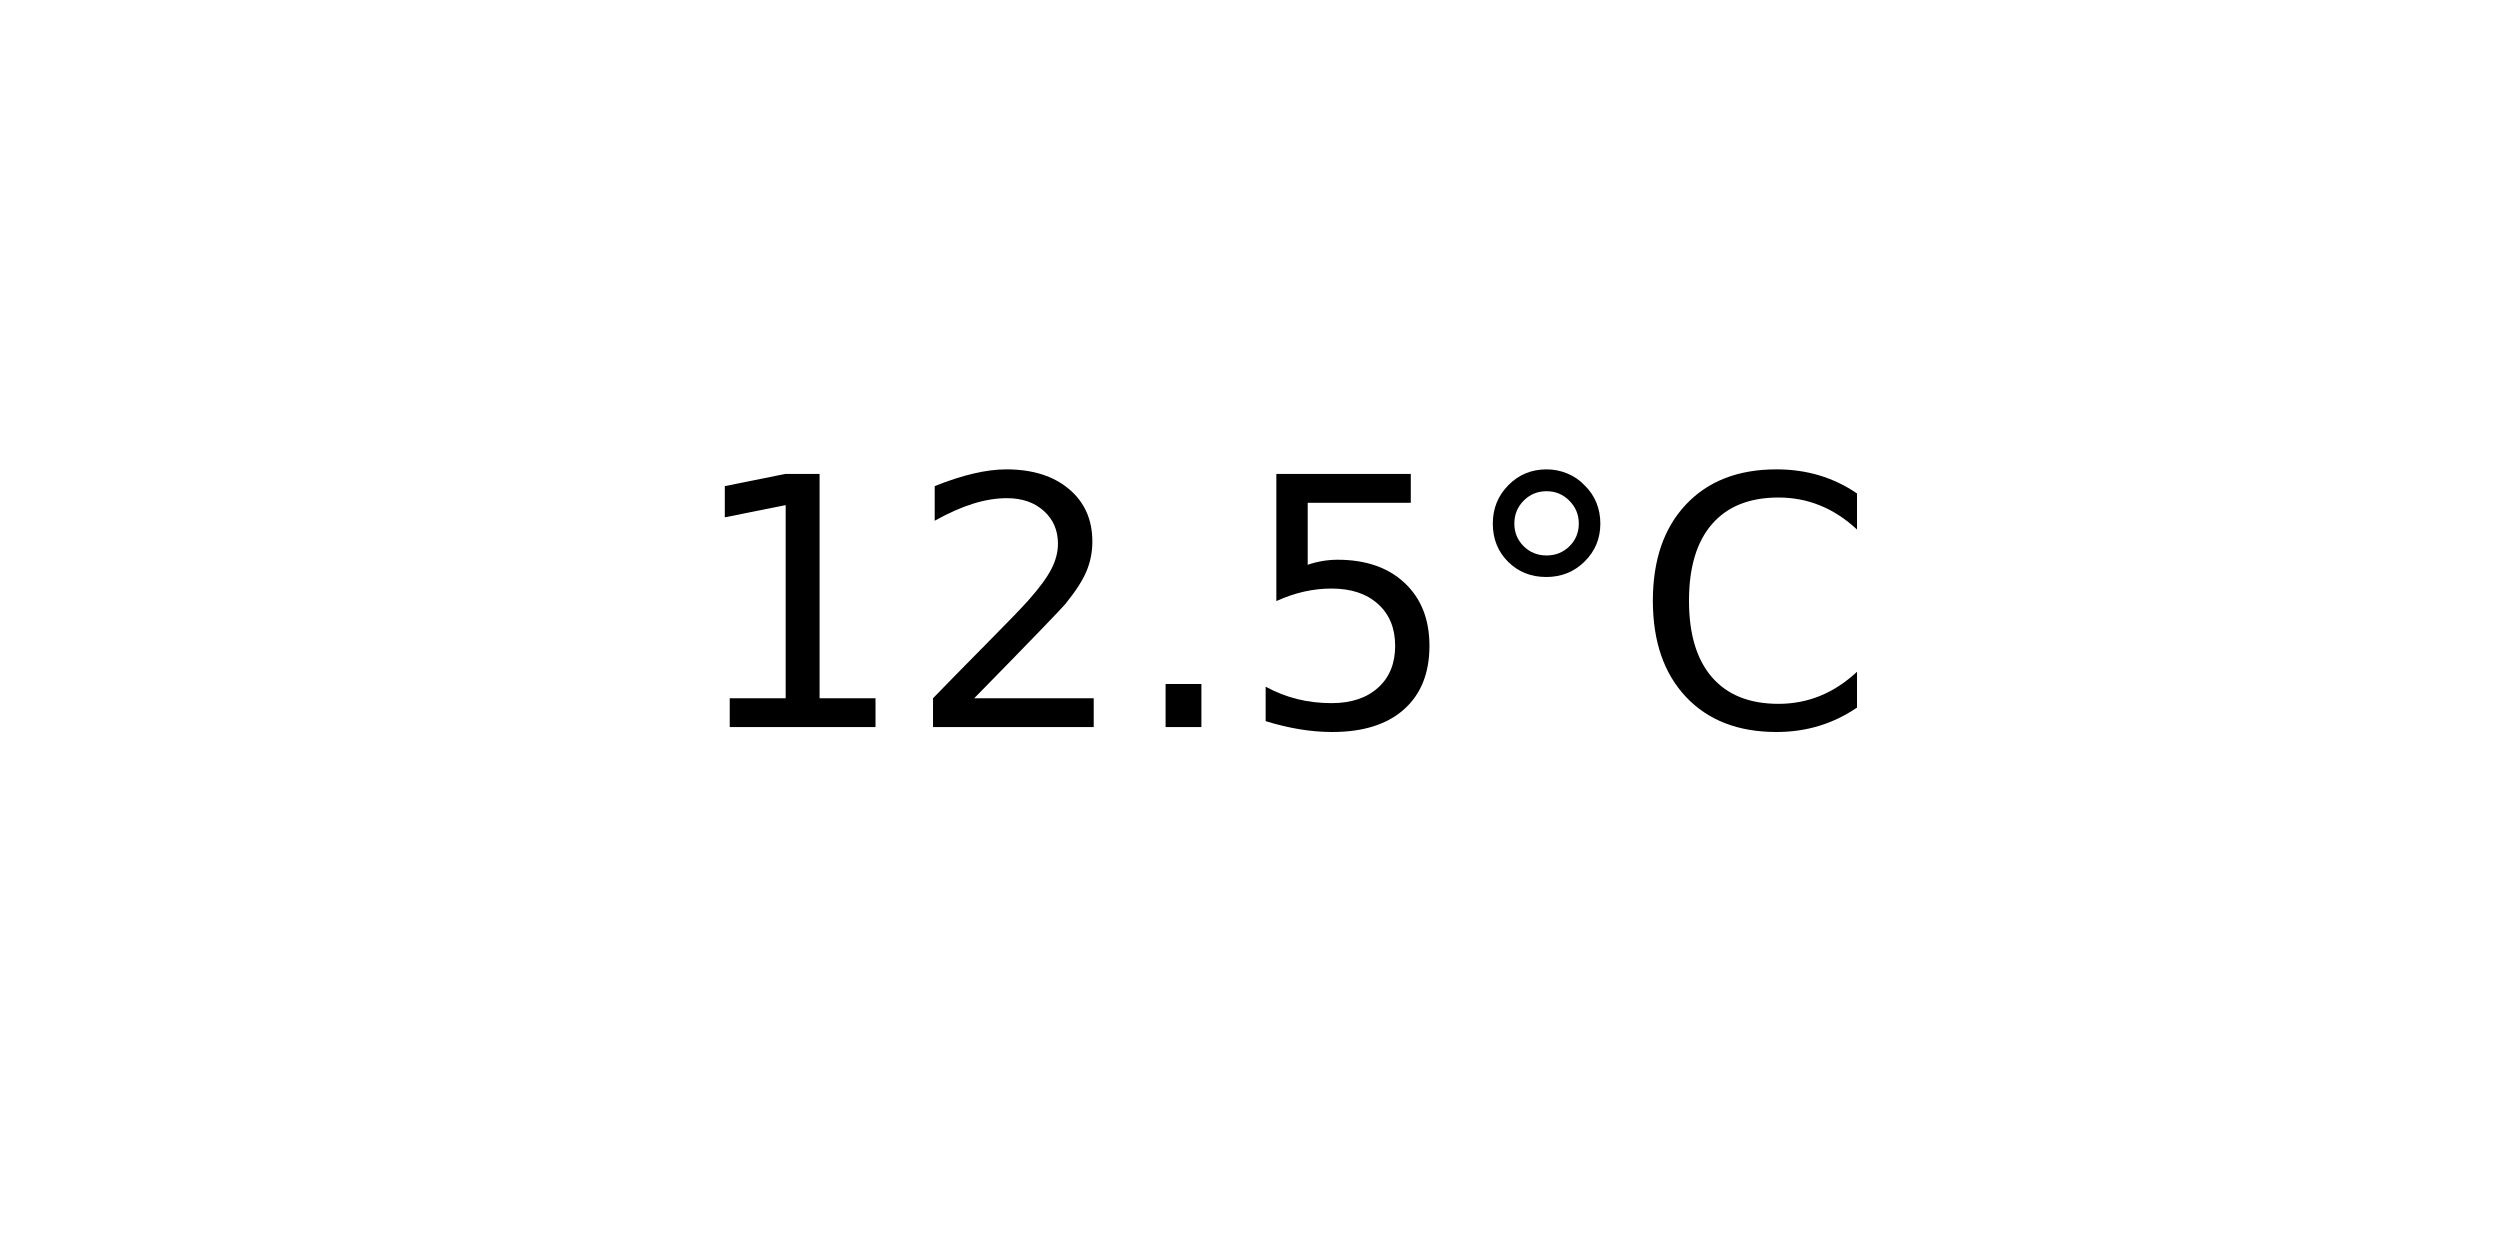
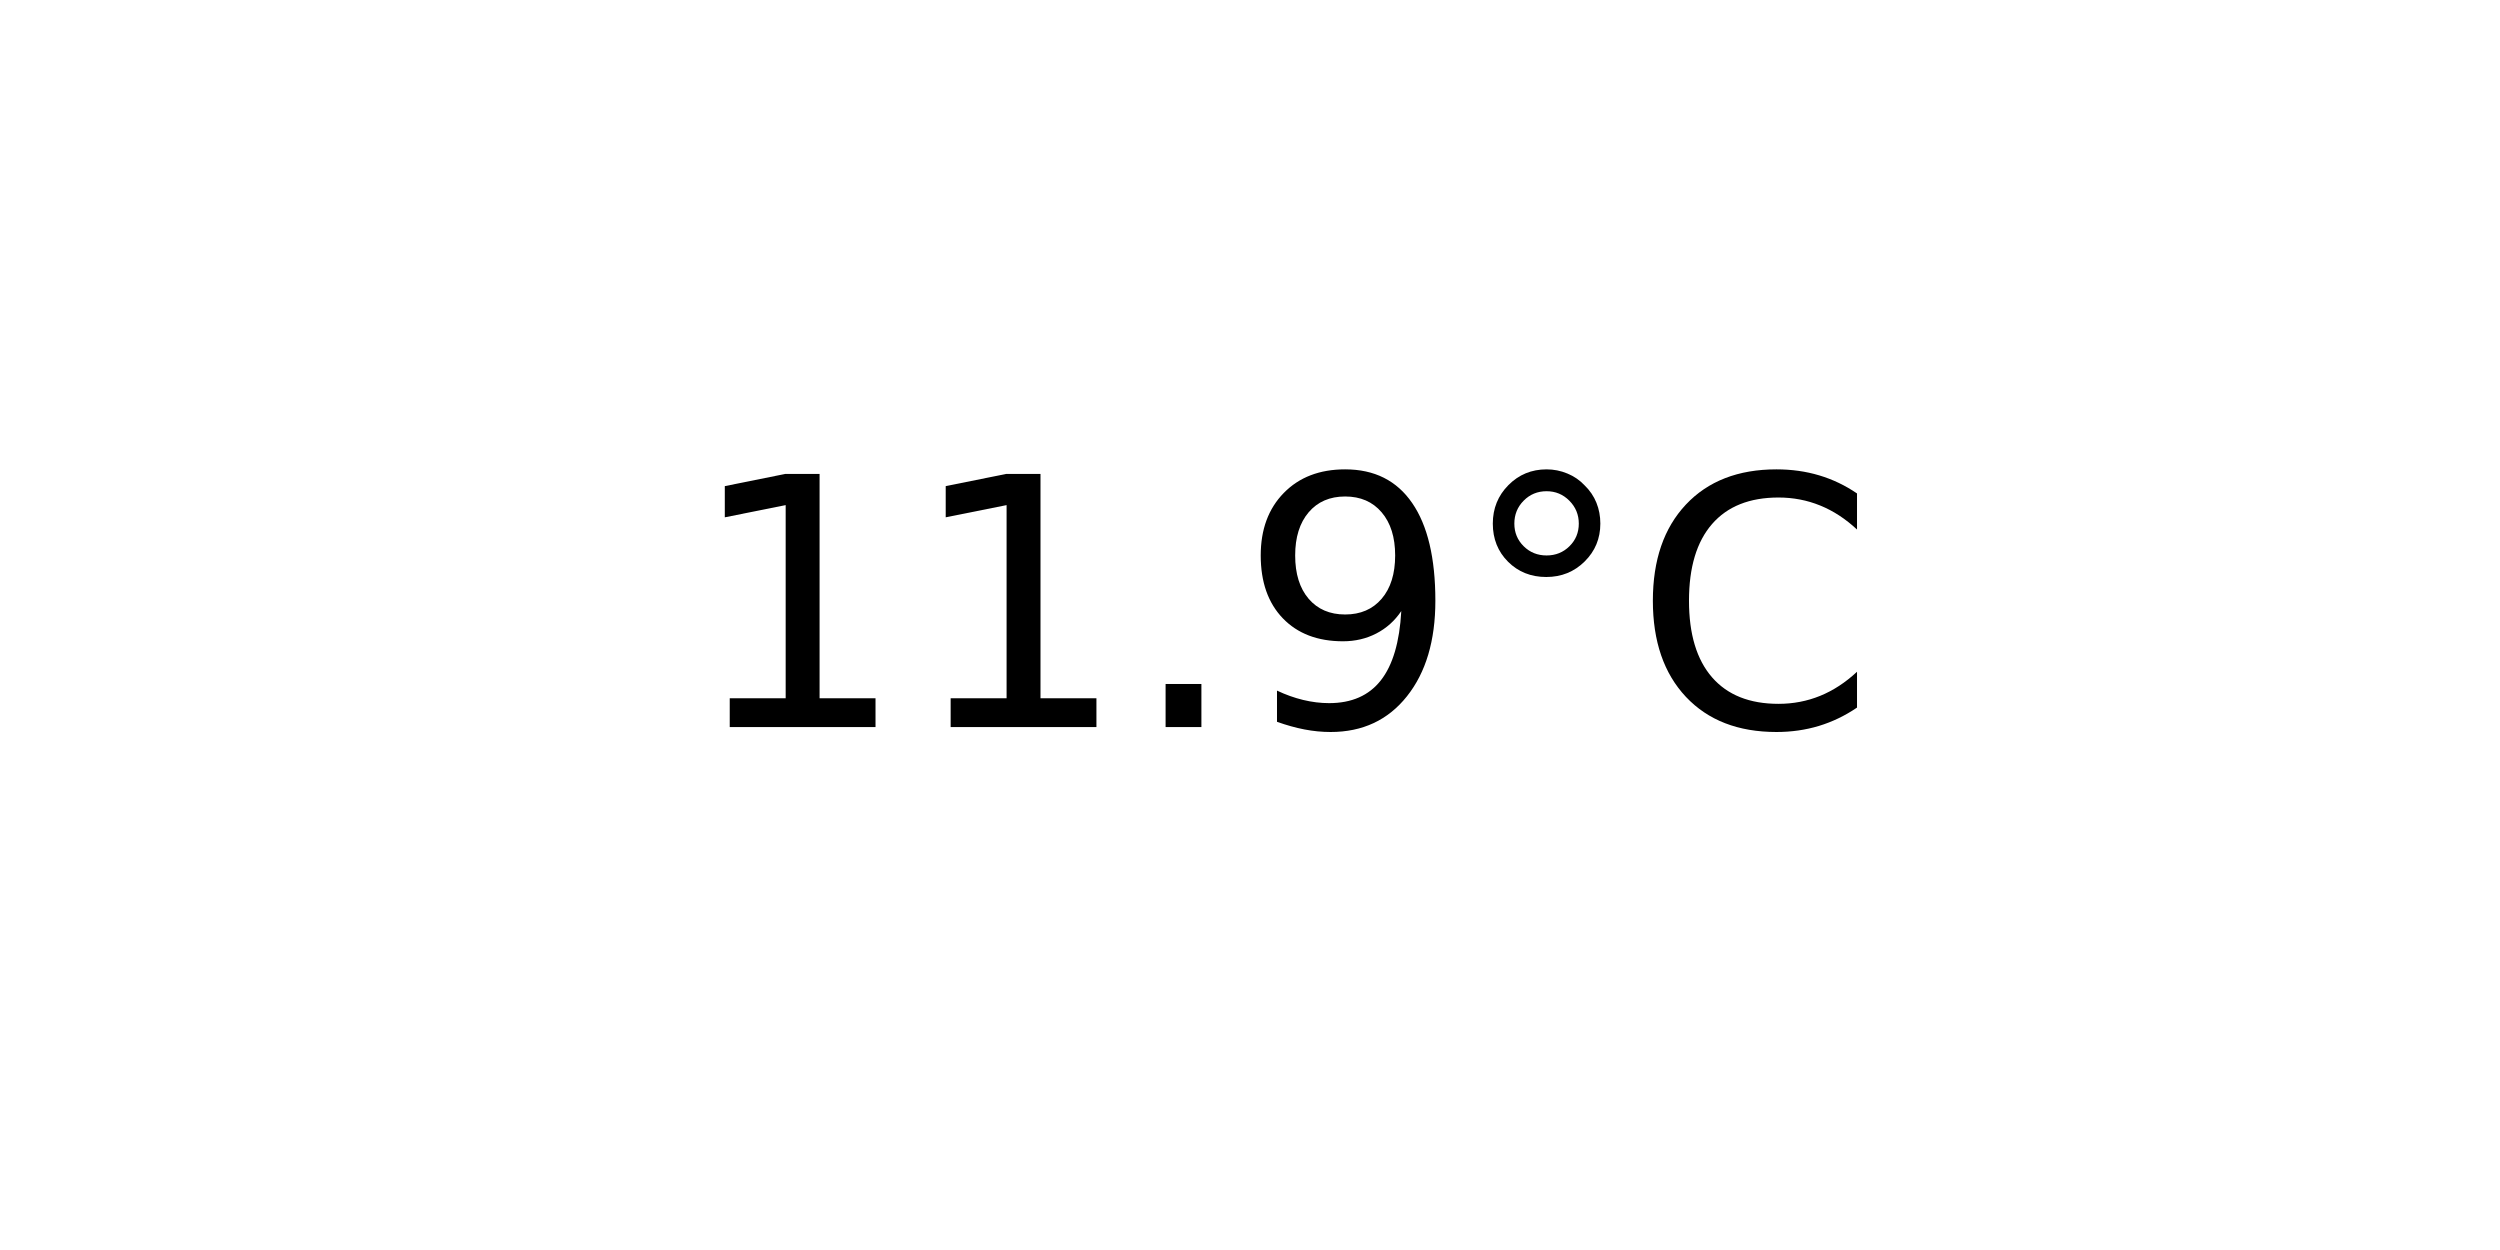
<svg xmlns="http://www.w3.org/2000/svg" xmlns:xlink="http://www.w3.org/1999/xlink" width="72pt" height="36pt" viewBox="0 0 72 36" version="1.1">
  <defs>
    <style type="text/css">*{stroke-linejoin: round; stroke-linecap: butt}</style>
  </defs>
  <g id="figure_1">
    <g id="axes_1">
      <g id="text_1">
        <g transform="translate(19.77578 20.93937) scale(0.1 -0.1)">
          <defs>
            <path id="DejaVuSans-31" d="M 794 531  L 1825 531  L 1825 4091  L 703 3866  L 703 4441  L 1819 4666  L 2450 4666  L 2450 531  L 3481 531  L 3481 0  L 794 0  L 794 531  z " transform="scale(0.015625)" />
-             <path id="DejaVuSans-32" d="M 1228 531  L 3431 531  L 3431 0  L 469 0  L 469 531  Q 828 903 1448 1529  Q 2069 2156 2228 2338  Q 2531 2678 2651 2914  Q 2772 3150 2772 3378  Q 2772 3750 2511 3984  Q 2250 4219 1831 4219  Q 1534 4219 1204 4116  Q 875 4013 500 3803  L 500 4441  Q 881 4594 1212 4672  Q 1544 4750 1819 4750  Q 2544 4750 2975 4387  Q 3406 4025 3406 3419  Q 3406 3131 3298 2873  Q 3191 2616 2906 2266  Q 2828 2175 2409 1742  Q 1991 1309 1228 531  z " transform="scale(0.015625)" />
            <path id="DejaVuSans-2e" d="M 684 794  L 1344 794  L 1344 0  L 684 0  L 684 794  z " transform="scale(0.015625)" />
-             <path id="DejaVuSans-35" d="M 691 4666  L 3169 4666  L 3169 4134  L 1269 4134  L 1269 2991  Q 1406 3038 1543 3061  Q 1681 3084 1819 3084  Q 2600 3084 3056 2656  Q 3513 2228 3513 1497  Q 3513 744 3044 326  Q 2575 -91 1722 -91  Q 1428 -91 1123 -41  Q 819 9 494 109  L 494 744  Q 775 591 1075 516  Q 1375 441 1709 441  Q 2250 441 2565 725  Q 2881 1009 2881 1497  Q 2881 1984 2565 2268  Q 2250 2553 1709 2553  Q 1456 2553 1204 2497  Q 953 2441 691 2322  L 691 4666  z " transform="scale(0.015625)" />
+             <path id="DejaVuSans-39" d="M 703 97  L 703 672  Q 941 559 1184 500  Q 1428 441 1663 441  Q 2288 441 2617 861  Q 2947 1281 2994 2138  Q 2813 1869 2534 1725  Q 2256 1581 1919 1581  Q 1219 1581 811 2004  Q 403 2428 403 3163  Q 403 3881 828 4315  Q 1253 4750 1959 4750  Q 2769 4750 3195 4129  Q 3622 3509 3622 2328  Q 3622 1225 3098 567  Q 2575 -91 1691 -91  Q 1453 -91 1209 -44  Q 966 3 703 97  z M 1959 2075  Q 2384 2075 2632 2365  Q 2881 2656 2881 3163  Q 2881 3666 2632 3958  Q 2384 4250 1959 4250  Q 1534 4250 1286 3958  Q 1038 3666 1038 3163  Q 1038 2656 1286 2365  Q 1534 2075 1959 2075  z " transform="scale(0.015625)" />
            <path id="DejaVuSans-b0" d="M 1600 4347  Q 1350 4347 1178 4173  Q 1006 4000 1006 3750  Q 1006 3503 1178 3333  Q 1350 3163 1600 3163  Q 1850 3163 2022 3333  Q 2194 3503 2194 3750  Q 2194 3997 2020 4172  Q 1847 4347 1600 4347  z M 1600 4750  Q 1800 4750 1984 4673  Q 2169 4597 2303 4453  Q 2447 4313 2519 4134  Q 2591 3956 2591 3750  Q 2591 3338 2302 3052  Q 2013 2766 1594 2766  Q 1172 2766 890 3047  Q 609 3328 609 3750  Q 609 4169 896 4459  Q 1184 4750 1600 4750  z " transform="scale(0.015625)" />
            <path id="DejaVuSans-43" d="M 4122 4306  L 4122 3641  Q 3803 3938 3442 4084  Q 3081 4231 2675 4231  Q 1875 4231 1450 3742  Q 1025 3253 1025 2328  Q 1025 1406 1450 917  Q 1875 428 2675 428  Q 3081 428 3442 575  Q 3803 722 4122 1019  L 4122 359  Q 3791 134 3420 21  Q 3050 -91 2638 -91  Q 1578 -91 968 557  Q 359 1206 359 2328  Q 359 3453 968 4101  Q 1578 4750 2638 4750  Q 3056 4750 3426 4639  Q 3797 4528 4122 4306  z " transform="scale(0.015625)" />
          </defs>
          <use xlink:href="#DejaVuSans-31" />
-           <use xlink:href="#DejaVuSans-32" x="63.623" />
+           <use xlink:href="#DejaVuSans-31" x="63.623" />
          <use xlink:href="#DejaVuSans-2e" x="127.246" />
-           <use xlink:href="#DejaVuSans-35" x="159.033" />
+           <use xlink:href="#DejaVuSans-39" x="159.033" />
          <use xlink:href="#DejaVuSans-b0" x="222.656" />
          <use xlink:href="#DejaVuSans-43" x="272.656" />
        </g>
      </g>
    </g>
  </g>
</svg>
